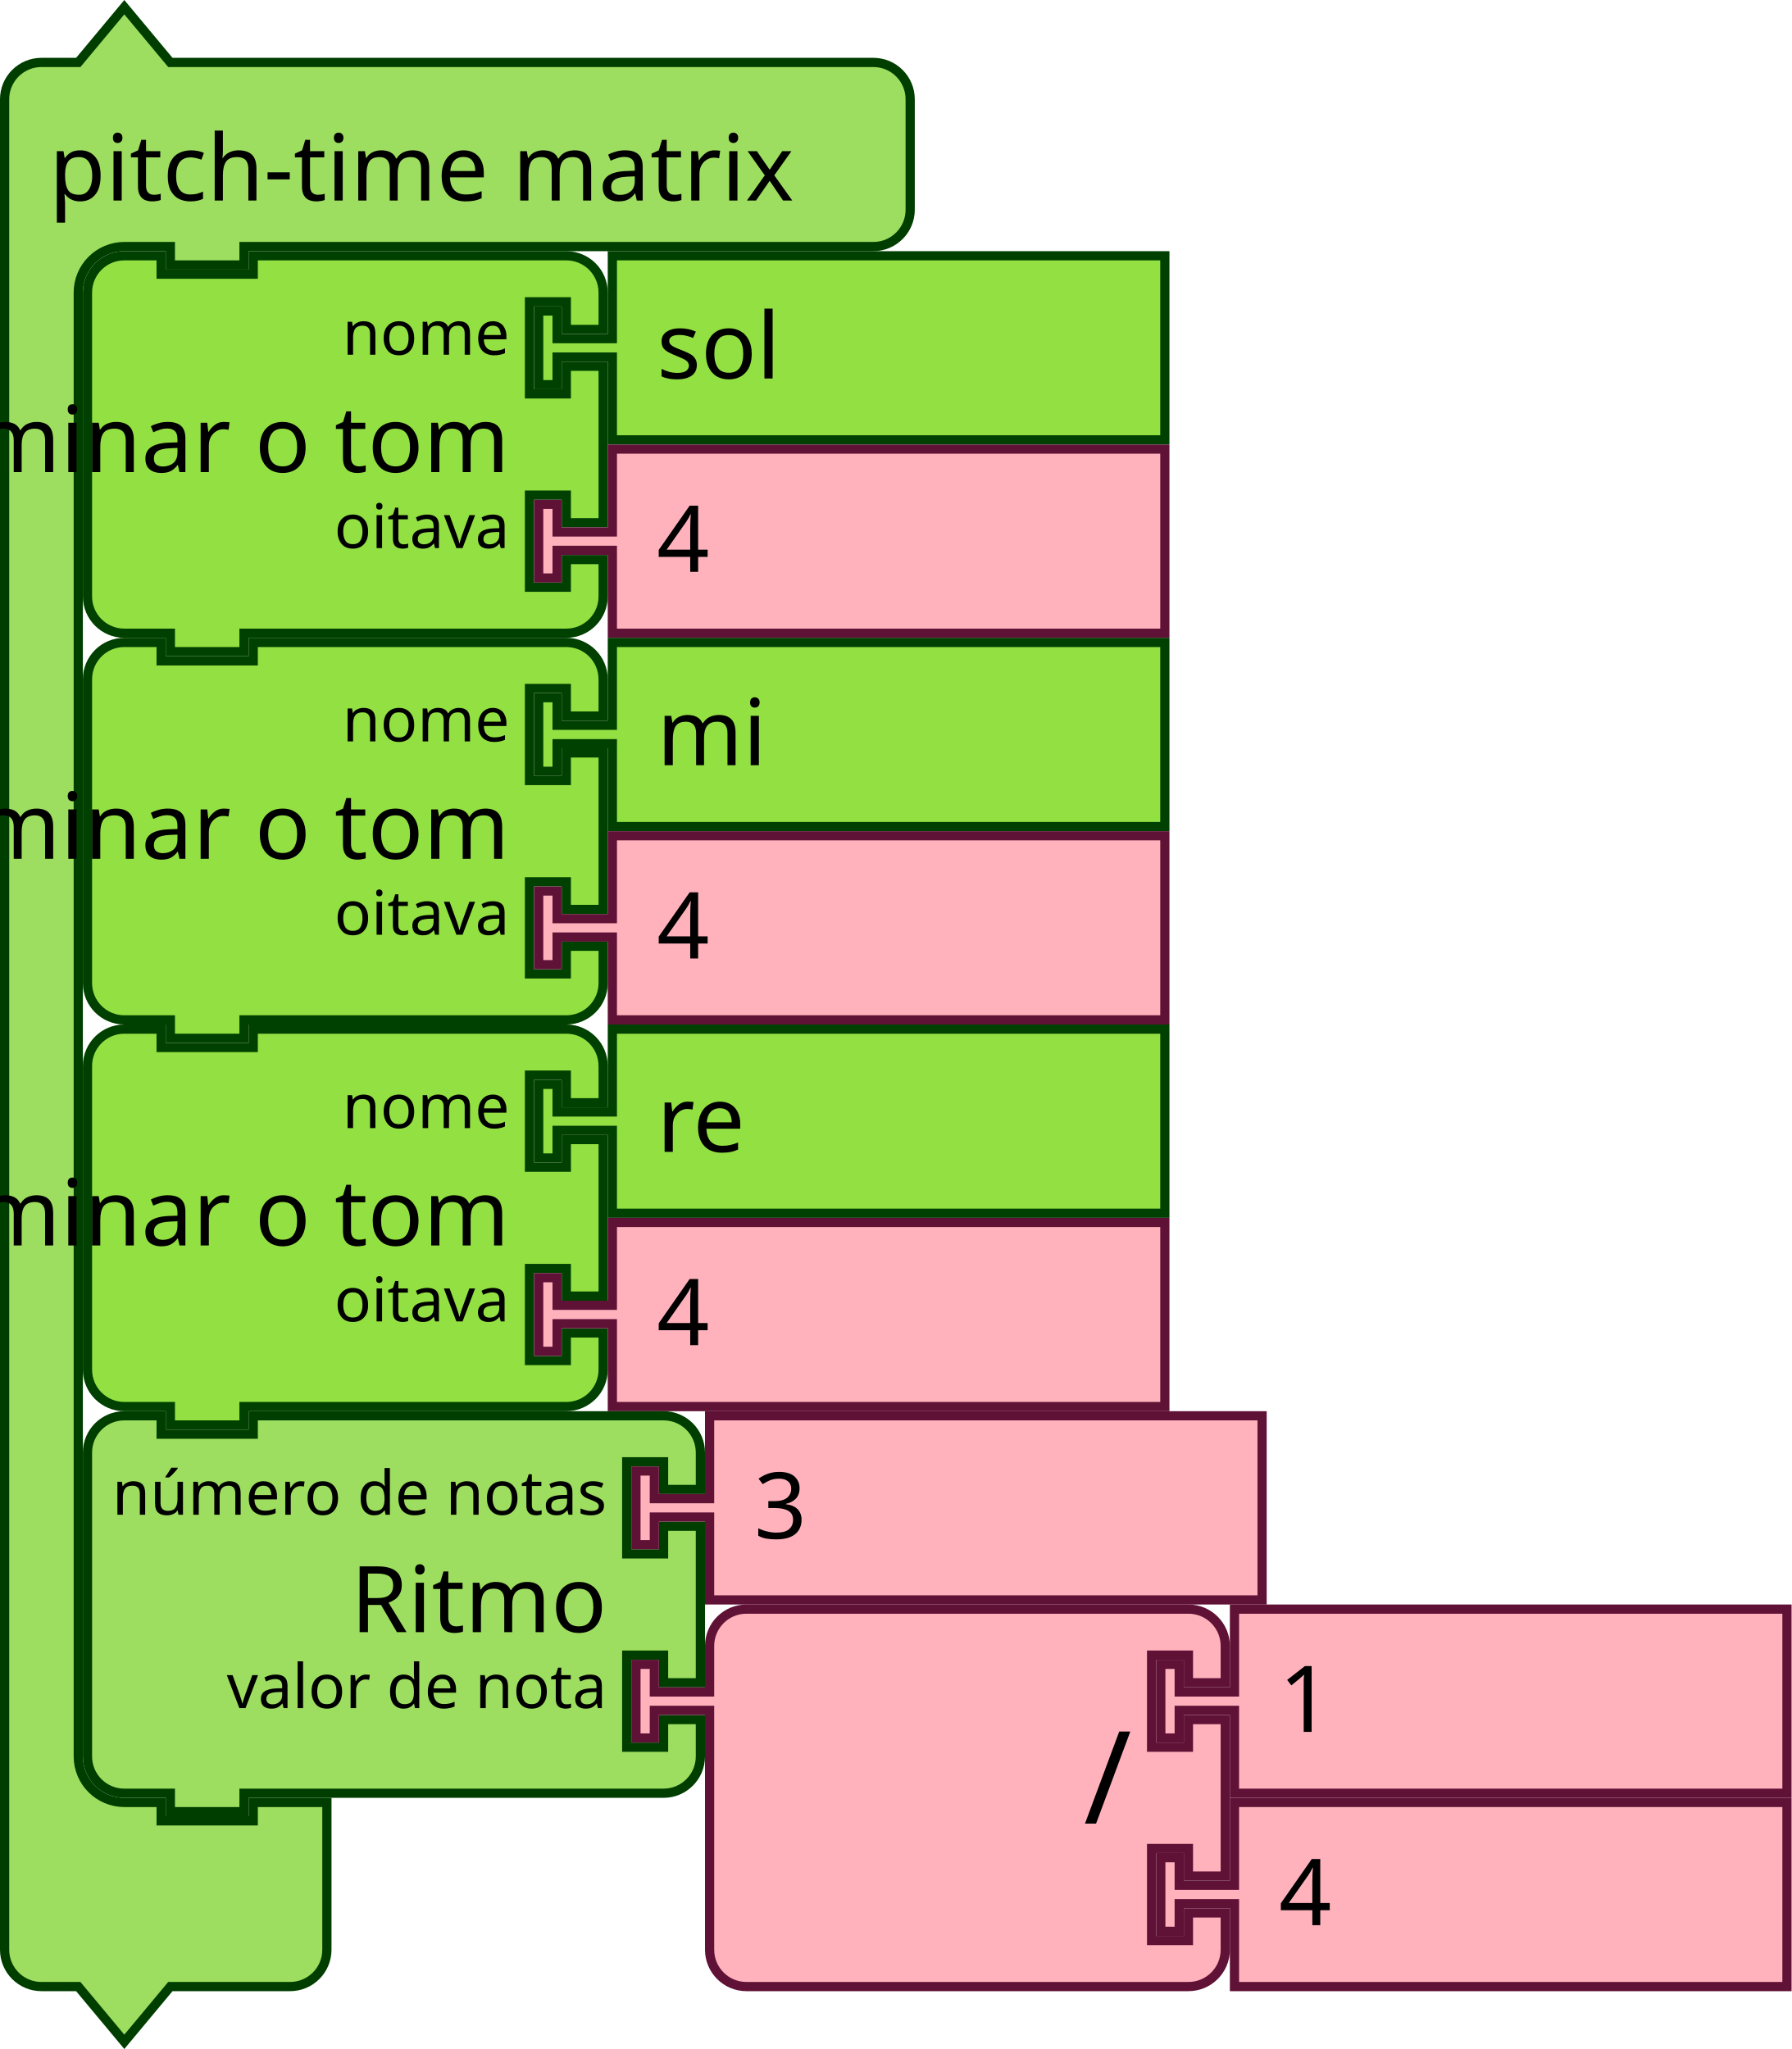
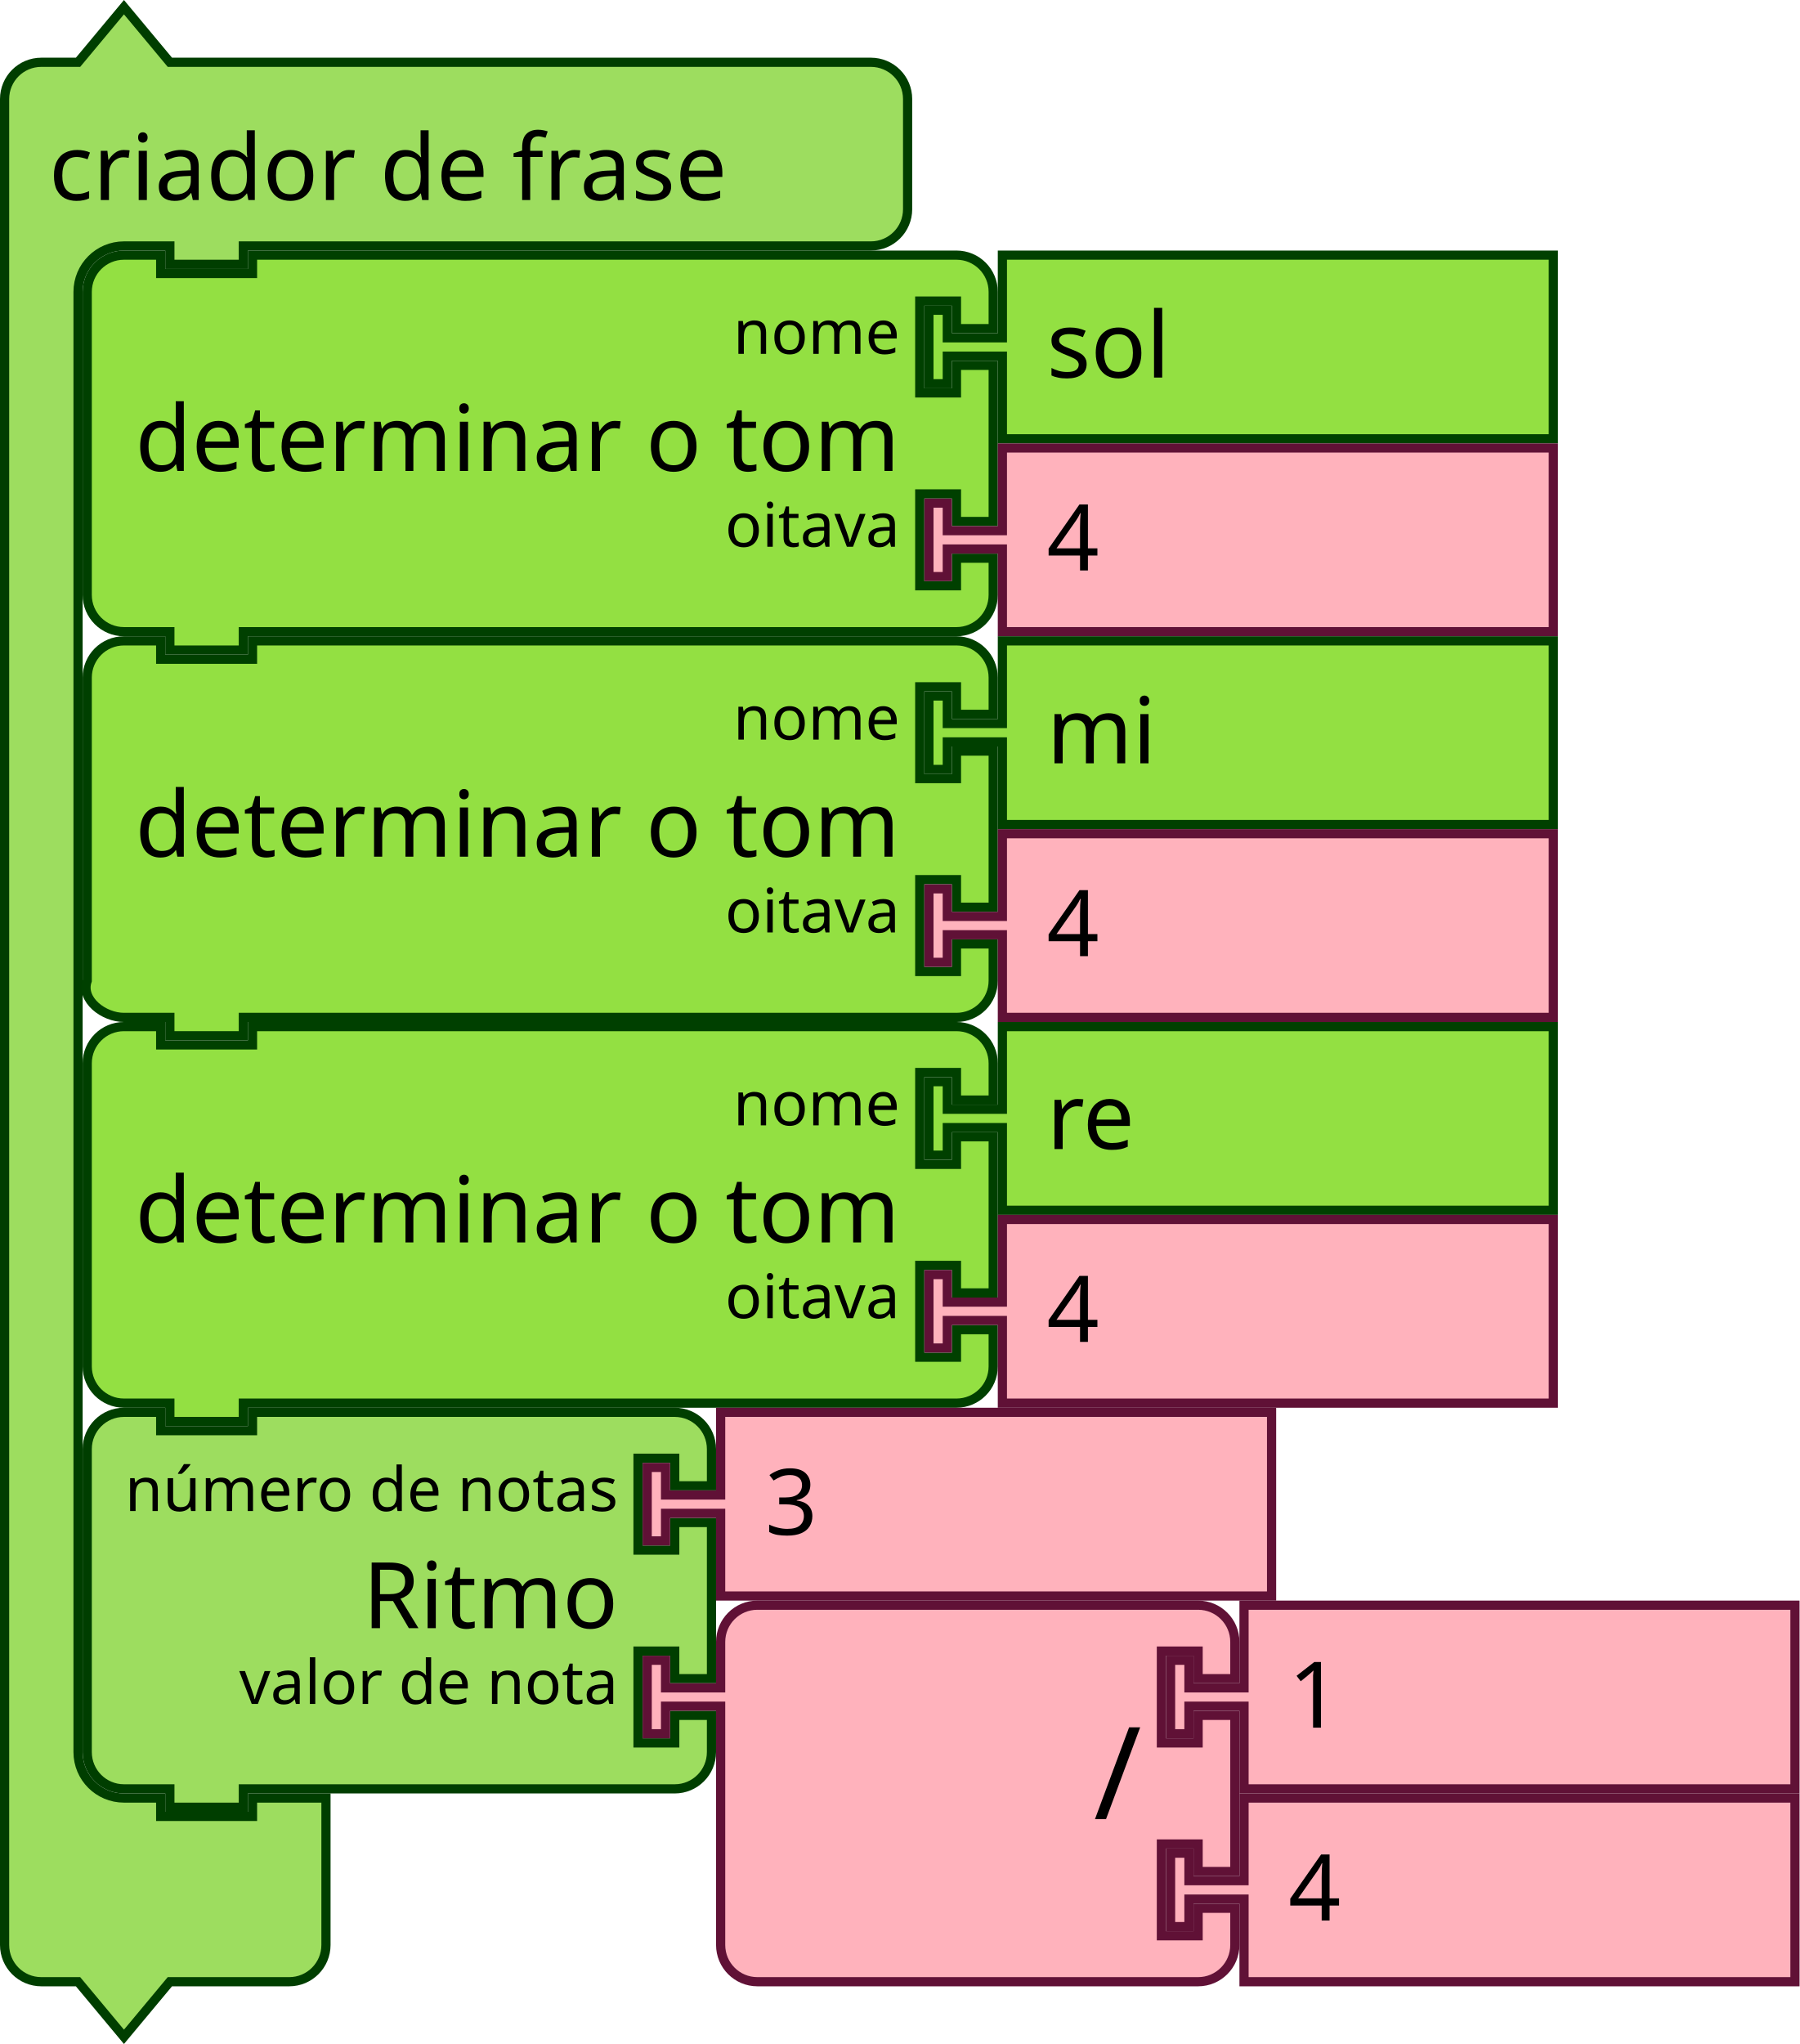
- <svg xmlns="http://www.w3.org/2000/svg" viewBox="0 0 273.602 312.978" id="svg3641" height="312.978" width="273.602" version="1.1">
+ <svg xmlns="http://www.w3.org/2000/svg" version="1.1" width="275.602" height="312.978" id="svg3641" viewBox="0 0 275.602 312.978">
  <defs id="defs3668" />
-   <g id="g3290" transform="matrix(0.9375,0,0,0.9375,-141.5625,-279.9173)">
-     <g transform="translate(151,299)" id="g1181">
-       <g transform="scale(1.5)" id="g1179">
-         <path d="m 0.5,14.5 v -4 a 4,4 90 0 1 4,-4 h 4 l 5,-6 5,6 h 9 63.345 4 a 4,4 90 0 1 4,4 v 4 4 4 a 4,4 90 0 1 -4,4 h -4 H 27.5 h -1 v 2 h -8 v -2 h -1 -4 a 5,5 90 0 0 -5,5 v 4 4 147 4 a 5,5 90 0 0 5,5 h 4 v 2 h 10 v -2 h 8 v 6 6 4 a 4,4 90 0 1 -4,4 h -4 -9 l -5,6 -5,-6 h -4 a 4,4 90 0 1 -4,-4 v -4 z" style="fill:#9ddd5f;fill-opacity:1;stroke:#003e00;stroke-width:1;stroke-linecap:round;stroke-opacity:1" id="path1173" />
-         <text style="font-size:10px;font-family:sans-serif;text-anchor:start;fill:#000000" id="text1177">
-           <tspan x="5.333" y="21.5" id="tspan1175">pitch-time matrix</tspan>
-         </text>
-       </g>
+   <g transform="matrix(0.9375,0,0,0.9375,0,0.3951914)" id="g1181">
+     <g transform="scale(1.5)" id="g1179">
+       <path d="m 0.5,14.5 v -4 a 4,4 90 0 1 4,-4 h 4 l 5,-6 5,6 h 9 63.345 4 a 4,4 90 0 1 4,4 v 4 4 4 a 4,4 90 0 1 -4,4 h -4 H 27.5 h -1 v 2 h -8 v -2 h -1 -4 a 5,5 90 0 0 -5,5 v 4 4 147 4 a 5,5 90 0 0 5,5 h 4 v 2 h 10 v -2 h 8 v 6 6 4 a 4,4 90 0 1 -4,4 h -4 -9 l -5,6 -5,-6 h -4 a 4,4 90 0 1 -4,-4 v -4 z" style="fill:#9ddd5f;fill-opacity:1;stroke:#003e00;stroke-width:1;stroke-linecap:round;stroke-opacity:1" id="path1173" />
+       <text style="font-size:10px;font-family:sans-serif;text-anchor:start;fill:#000000" id="text1177">
+         <tspan x="5.333" y="21.5" id="tspan1175">criador de frase</tspan>
+       </text>
    </g>
-     <g transform="translate(164.5,339.5)" id="g1199">
-       <g transform="scale(1.5)" id="g1197">
-         <path d="m 0.5,8.5 v -4 a 4,4 90 0 1 4,-4 h 4 v 2 h 10 v -2 h 30 4 a 4,4 90 0 1 4,4 v 4 h -4 v -3 h -4 v 10 h 4 v -3 h 4 v 17 h -4 v -3 h -4 v 10 h 4 v -3 h 4 v 4 a 4,4 90 0 1 -4,4 h -4 -30 -1 v 2 h -8 v -2 h -1 -4 a 4,4 90 0 1 -4,-4 v -4 -21 z" style="fill:#93e042;fill-opacity:1;stroke:#004000;stroke-width:1;stroke-linecap:round;stroke-opacity:1" id="path1183" />
-         <text style="font-size:10px;font-family:sans-serif;text-anchor:end;fill:#000000" id="text1187">
-           <tspan x="46.333" y="24" id="tspan1185">determinar o tom</tspan>
-         </text>
-         <text style="font-size:6.667px;font-family:sans-serif;text-anchor:end;fill:#000000" id="text1191">
-           <tspan x="46.333" y="11.25" id="tspan1189">nome</tspan>
-         </text>
-         <text style="font-size:6.667px;font-family:sans-serif;text-anchor:end;fill:#000000" id="text1195">
-           <tspan x="46.333" y="32.25" id="tspan1193">oitava</tspan>
-         </text>
-       </g>
+   </g>
+   <g transform="matrix(0.9375,0,0,0.9375,72.65625,38.36394)" id="g1199">
+     <g transform="scale(1.5)" id="g1197">
+       <path d="m -42.167,8.5 v -4 c 0,-2.209 1.791,-4 4,-4 h 4 v 2 h 10 v -2 H 48.5 h 4 c 2.209,0 4,1.791 4,4 v 4 h -4 v -3 h -4 v 10 h 4 v -3 h 4 v 17 h -4 v -3 h -4 v 10 h 4 v -3 h 4 v 4 c 0,2.209 -1.791,4 -4,4 h -4 -72.667 -1 v 2 h -8 v -2 h -1 -4 c -2.209,0 -4,-1.791 -4,-4 v -4 -21 z" style="fill:#93e042;fill-opacity:1;stroke:#004000;stroke-width:1;stroke-linecap:round;stroke-opacity:1" id="path1183" />
+       <text style="font-size:10px;font-family:sans-serif;text-anchor:end;fill:#000000" id="text1187">
+         <tspan x="46.333" y="24" id="tspan1185">determinar o tom</tspan>
+       </text>
+       <text style="font-size:6.667px;font-family:sans-serif;text-anchor:end;fill:#000000" id="text1191">
+         <tspan x="46.333" y="11.25" id="tspan1189">nome</tspan>
+       </text>
+       <text style="font-size:6.667px;font-family:sans-serif;text-anchor:end;fill:#000000" id="text1195">
+         <tspan x="46.333" y="32.25" id="tspan1193">oitava</tspan>
+       </text>
    </g>
-     <g transform="translate(238,339.5)" id="g1209">
-       <g transform="scale(1.5)" id="g1207">
-         <path d="m 8.5,0.5 h 60 v 20 h -60 v -8 -1 h -6 v 3 h -2 v -8 h 2 v 3 h 6 v -1 z" style="fill:#93e042;fill-opacity:1;stroke:#004000;stroke-width:1;stroke-linecap:round;stroke-opacity:1" id="path1201" />
-         <text style="font-size:10px;font-family:sans-serif;text-anchor:start;fill:#000000" id="text1205">
-           <tspan x="13.333" y="13.833" id="tspan1203">sol</tspan>
-         </text>
-       </g>
+   </g>
+   <g transform="matrix(0.9375,0,0,0.9375,141.5625,38.36394)" id="g1209">
+     <g transform="scale(1.5)" id="g1207">
+       <path d="m 8.5,0.5 h 60 v 20 h -60 v -8 -1 h -6 v 3 h -2 v -8 h 2 v 3 h 6 v -1 z" style="fill:#93e042;fill-opacity:1;stroke:#004000;stroke-width:1;stroke-linecap:round;stroke-opacity:1" id="path1201" />
+       <text style="font-size:10px;font-family:sans-serif;text-anchor:start;fill:#000000" id="text1205">
+         <tspan x="13.333" y="13.833" id="tspan1203">sol</tspan>
+       </text>
    </g>
-     <g transform="translate(238,371)" id="g1219">
-       <g transform="scale(1.5)" id="g1217">
-         <path d="m 8.5,0.5 h 60 v 20 h -60 v -8 -1 h -6 v 3 h -2 v -8 h 2 v 3 h 6 v -1 z" style="fill:#ffb2bc;fill-opacity:1;stroke:#601136;stroke-width:1;stroke-linecap:round;stroke-opacity:1" id="path1211" />
-         <text style="font-size:10px;font-family:sans-serif;text-anchor:start;fill:#000000" id="text1215">
-           <tspan x="13.333" y="13.833" id="tspan1213">4</tspan>
-         </text>
-       </g>
+   </g>
+   <g transform="matrix(0.9375,0,0,0.9375,141.5625,67.89519)" id="g1219">
+     <g transform="scale(1.5)" id="g1217">
+       <path d="m 8.5,0.5 h 60 v 20 h -60 v -8 -1 h -6 v 3 h -2 v -8 h 2 v 3 h 6 v -1 z" style="fill:#ffb2bc;fill-opacity:1;stroke:#601136;stroke-width:1;stroke-linecap:round;stroke-opacity:1" id="path1211" />
+       <text style="font-size:10px;font-family:sans-serif;text-anchor:start;fill:#000000" id="text1215">
+         <tspan x="13.333" y="13.833" id="tspan1213">4</tspan>
+       </text>
    </g>
-     <g transform="translate(164.5,402.5)" id="g1237">
-       <g transform="scale(1.5)" id="g1235">
-         <path d="m 0.5,8.5 v -4 a 4,4 90 0 1 4,-4 h 4 v 2 h 10 v -2 h 30 4 a 4,4 90 0 1 4,4 v 4 h -4 v -3 h -4 v 10 h 4 v -3 h 4 v 17 h -4 v -3 h -4 v 10 h 4 v -3 h 4 v 4 a 4,4 90 0 1 -4,4 h -4 -30 -1 v 2 h -8 v -2 h -1 -4 a 4,4 90 0 1 -4,-4 v -4 -21 z" style="fill:#93e042;fill-opacity:1;stroke:#004000;stroke-width:1;stroke-linecap:round;stroke-opacity:1" id="path1221" />
-         <text style="font-size:10px;font-family:sans-serif;text-anchor:end;fill:#000000" id="text1225">
-           <tspan x="46.333" y="24" id="tspan1223">determinar o tom</tspan>
-         </text>
-         <text style="font-size:6.667px;font-family:sans-serif;text-anchor:end;fill:#000000" id="text1229">
-           <tspan x="46.333" y="11.25" id="tspan1227">nome</tspan>
-         </text>
-         <text style="font-size:6.667px;font-family:sans-serif;text-anchor:end;fill:#000000" id="text1233">
-           <tspan x="46.333" y="32.25" id="tspan1231">oitava</tspan>
-         </text>
-       </g>
+   </g>
+   <g transform="matrix(0.9375,0,0,0.9375,72.65625,97.42644)" id="g1237">
+     <g transform="scale(1.5)" id="g1235">
+       <path d="m -42.167,8.5 v -4 c 0,-2.209 1.791,-4 4,-4 h 4 v 2 h 10 v -2 H 48.5 h 4 c 2.209,0 4,1.791 4,4 v 4 h -4 v -3 h -4 v 10 h 4 v -3 h 4 v 17 h -4 v -3 h -4 v 10 h 4 v -3 h 4 v 4 c 0,2.209 -1.791,4 -4,4 h -4 -72.667 -1 v 2 h -8 v -2 h -1 -4 c -2.209,0 -4.74,-1.919 -4,-4 v -4 -21 z" style="fill:#93e042;fill-opacity:1;stroke:#004000;stroke-width:1;stroke-linecap:round;stroke-opacity:1" id="path1221" />
+       <text style="font-size:10px;font-family:sans-serif;text-anchor:end;fill:#000000" id="text1225">
+         <tspan x="46.333" y="24" id="tspan1223">determinar o tom</tspan>
+       </text>
+       <text style="font-size:6.667px;font-family:sans-serif;text-anchor:end;fill:#000000" id="text1229">
+         <tspan x="46.333" y="11.25" id="tspan1227">nome</tspan>
+       </text>
+       <text style="font-size:6.667px;font-family:sans-serif;text-anchor:end;fill:#000000" id="text1233">
+         <tspan x="46.333" y="32.25" id="tspan1231">oitava</tspan>
+       </text>
    </g>
-     <g transform="translate(238,402.5)" id="g1247">
-       <g transform="scale(1.5)" id="g1245">
-         <path d="m 8.5,0.5 h 60 v 20 h -60 v -8 -1 h -6 v 3 h -2 v -8 h 2 v 3 h 6 v -1 z" style="fill:#93e042;fill-opacity:1;stroke:#004000;stroke-width:1;stroke-linecap:round;stroke-opacity:1" id="path1239" />
-         <text style="font-size:10px;font-family:sans-serif;text-anchor:start;fill:#000000" id="text1243">
-           <tspan x="13.333" y="13.833" id="tspan1241">mi</tspan>
-         </text>
-       </g>
+   </g>
+   <g transform="matrix(0.9375,0,0,0.9375,141.5625,97.42644)" id="g1247">
+     <g transform="scale(1.5)" id="g1245">
+       <path d="m 8.5,0.5 h 60 v 20 h -60 v -8 -1 h -6 v 3 h -2 v -8 h 2 v 3 h 6 v -1 z" style="fill:#93e042;fill-opacity:1;stroke:#004000;stroke-width:1;stroke-linecap:round;stroke-opacity:1" id="path1239" />
+       <text style="font-size:10px;font-family:sans-serif;text-anchor:start;fill:#000000" id="text1243">
+         <tspan x="13.333" y="13.833" id="tspan1241">mi</tspan>
+       </text>
    </g>
-     <g transform="translate(238,434)" id="g1257">
-       <g transform="scale(1.5)" id="g1255">
-         <path d="m 8.5,0.5 h 60 v 20 h -60 v -8 -1 h -6 v 3 h -2 v -8 h 2 v 3 h 6 v -1 z" style="fill:#ffb2bc;fill-opacity:1;stroke:#601136;stroke-width:1;stroke-linecap:round;stroke-opacity:1" id="path1249" />
-         <text style="font-size:10px;font-family:sans-serif;text-anchor:start;fill:#000000" id="text1253">
-           <tspan x="13.333" y="13.833" id="tspan1251">4</tspan>
-         </text>
-       </g>
+   </g>
+   <g transform="matrix(0.9375,0,0,0.9375,141.5625,126.9577)" id="g1257">
+     <g transform="scale(1.5)" id="g1255">
+       <path d="m 8.5,0.5 h 60 v 20 h -60 v -8 -1 h -6 v 3 h -2 v -8 h 2 v 3 h 6 v -1 z" style="fill:#ffb2bc;fill-opacity:1;stroke:#601136;stroke-width:1;stroke-linecap:round;stroke-opacity:1" id="path1249" />
+       <text style="font-size:10px;font-family:sans-serif;text-anchor:start;fill:#000000" id="text1253">
+         <tspan x="13.333" y="13.833" id="tspan1251">4</tspan>
+       </text>
    </g>
-     <g transform="translate(164.5,465.5)" id="g1275">
-       <g transform="scale(1.5)" id="g1273">
-         <path d="m 0.5,8.5 v -4 a 4,4 90 0 1 4,-4 h 4 v 2 h 10 v -2 h 30 4 a 4,4 90 0 1 4,4 v 4 h -4 v -3 h -4 v 10 h 4 v -3 h 4 v 17 h -4 v -3 h -4 v 10 h 4 v -3 h 4 v 4 a 4,4 90 0 1 -4,4 h -4 -30 -1 v 2 h -8 v -2 h -1 -4 a 4,4 90 0 1 -4,-4 v -4 -21 z" style="fill:#93e042;fill-opacity:1;stroke:#004000;stroke-width:1;stroke-linecap:round;stroke-opacity:1" id="path1259" />
-         <text style="font-size:10px;font-family:sans-serif;text-anchor:end;fill:#000000" id="text1263">
-           <tspan x="46.333" y="24" id="tspan1261">determinar o tom</tspan>
-         </text>
-         <text style="font-size:6.667px;font-family:sans-serif;text-anchor:end;fill:#000000" id="text1267">
-           <tspan x="46.333" y="11.25" id="tspan1265">nome</tspan>
-         </text>
-         <text style="font-size:6.667px;font-family:sans-serif;text-anchor:end;fill:#000000" id="text1271">
-           <tspan x="46.333" y="32.25" id="tspan1269">oitava</tspan>
-         </text>
-       </g>
+   </g>
+   <g transform="matrix(0.9375,0,0,0.9375,72.65625,156.4889)" id="g1275">
+     <g transform="scale(1.5)" id="g1273">
+       <path d="m -42.167,8.5 v -4 c 0,-2.209 1.791,-4 4,-4 h 4 v 2 h 10 v -2 H 48.5 h 4 c 2.209,0 4,1.791 4,4 v 4 h -4 v -3 h -4 v 10 h 4 v -3 h 4 v 17 h -4 v -3 h -4 v 10 h 4 v -3 h 4 v 4 c 0,2.209 -1.791,4 -4,4 h -4 -72.667 -1 v 2 h -8 v -2 h -1 -4 c -2.209,0 -4,-1.791 -4,-4 v -4 -21 z" style="fill:#93e042;fill-opacity:1;stroke:#004000;stroke-width:1;stroke-linecap:round;stroke-opacity:1" id="path1259" />
+       <text style="font-size:10px;font-family:sans-serif;text-anchor:end;fill:#000000" id="text1263">
+         <tspan x="46.333" y="24" id="tspan1261">determinar o tom</tspan>
+       </text>
+       <text style="font-size:6.667px;font-family:sans-serif;text-anchor:end;fill:#000000" id="text1267">
+         <tspan x="46.333" y="11.25" id="tspan1265">nome</tspan>
+       </text>
+       <text style="font-size:6.667px;font-family:sans-serif;text-anchor:end;fill:#000000" id="text1271">
+         <tspan x="46.333" y="32.25" id="tspan1269">oitava</tspan>
+       </text>
    </g>
-     <g transform="translate(238,465.5)" id="g1285">
-       <g transform="scale(1.5)" id="g1283">
-         <path d="m 8.5,0.5 h 60 v 20 h -60 v -8 -1 h -6 v 3 h -2 v -8 h 2 v 3 h 6 v -1 z" style="fill:#93e042;fill-opacity:1;stroke:#004000;stroke-width:1;stroke-linecap:round;stroke-opacity:1" id="path1277" />
-         <text style="font-size:10px;font-family:sans-serif;text-anchor:start;fill:#000000" id="text1281">
-           <tspan x="13.333" y="13.833" id="tspan1279">re</tspan>
-         </text>
-       </g>
+   </g>
+   <g transform="matrix(0.9375,0,0,0.9375,141.5625,156.4889)" id="g1285">
+     <g transform="scale(1.5)" id="g1283">
+       <path d="m 8.5,0.5 h 60 v 20 h -60 v -8 -1 h -6 v 3 h -2 v -8 h 2 v 3 h 6 v -1 z" style="fill:#93e042;fill-opacity:1;stroke:#004000;stroke-width:1;stroke-linecap:round;stroke-opacity:1" id="path1277" />
+       <text style="font-size:10px;font-family:sans-serif;text-anchor:start;fill:#000000" id="text1281">
+         <tspan x="13.333" y="13.833" id="tspan1279">re</tspan>
+       </text>
    </g>
-     <g transform="translate(238,497)" id="g1295">
-       <g transform="scale(1.5)" id="g1293">
-         <path d="m 8.5,0.5 h 60 v 20 h -60 v -8 -1 h -6 v 3 h -2 v -8 h 2 v 3 h 6 v -1 z" style="fill:#ffb2bc;fill-opacity:1;stroke:#601136;stroke-width:1;stroke-linecap:round;stroke-opacity:1" id="path1287" />
-         <text style="font-size:10px;font-family:sans-serif;text-anchor:start;fill:#000000" id="text1291">
-           <tspan x="13.333" y="13.833" id="tspan1289">4</tspan>
-         </text>
-       </g>
+   </g>
+   <g transform="matrix(0.9375,0,0,0.9375,141.5625,186.0202)" id="g1295">
+     <g transform="scale(1.5)" id="g1293">
+       <path d="m 8.5,0.5 h 60 v 20 h -60 v -8 -1 h -6 v 3 h -2 v -8 h 2 v 3 h 6 v -1 z" style="fill:#ffb2bc;fill-opacity:1;stroke:#601136;stroke-width:1;stroke-linecap:round;stroke-opacity:1" id="path1287" />
+       <text style="font-size:10px;font-family:sans-serif;text-anchor:start;fill:#000000" id="text1291">
+         <tspan x="13.333" y="13.833" id="tspan1289">4</tspan>
+       </text>
    </g>
-     <g transform="translate(164.5,528.5)" id="g1313">
-       <g transform="scale(1.5)" id="g1311">
-         <path d="m 0.5,8.5 v -4 a 4,4 90 0 1 4,-4 h 4 v 2 h 10 v -2 h 40.562 4 a 4,4 90 0 1 4,4 v 4 h -4 v -3 h -4 v 10 h 4 v -3 h 4 v 17 h -4 v -3 h -4 v 10 h 4 v -3 h 4 v 4 a 4,4 90 0 1 -4,4 h -4 H 18.5 h -1 v 2 h -8 v -2 h -1 -4 a 4,4 90 0 1 -4,-4 v -4 -21 z" style="fill:#9ddd5f;fill-opacity:1;stroke:#003e00;stroke-width:1;stroke-linecap:round;stroke-opacity:1" id="path1297" />
-         <text style="font-size:10px;font-family:sans-serif;text-anchor:end;fill:#000000" id="text1301">
-           <tspan x="56.895" y="24" id="tspan1299">Ritmo</tspan>
-         </text>
-         <text style="font-size:6.667px;font-family:sans-serif;text-anchor:end;fill:#000000" id="text1305">
-           <tspan x="56.895" y="11.25" id="tspan1303">número de notas</tspan>
-         </text>
-         <text style="font-size:6.667px;font-family:sans-serif;text-anchor:end;fill:#000000" id="text1309">
-           <tspan x="56.895" y="32.25" id="tspan1307">valor de nota</tspan>
-         </text>
-       </g>
+   </g>
+   <g transform="matrix(0.9375,0,0,0.9375,14.65625,215.5514)" id="g1313">
+     <g transform="scale(1.5)" id="g1311">
+       <path d="m -0.922,8.5 v -4 c 0,-2.209 1.791,-4 4,-4 h 4 v 2 H 17.078 v -2 h 41.984 4 c 2.209,0 4,1.791 4,4 v 4 h -4 v -3 h -4 v 10 h 4 v -3 h 4 v 17 h -4 v -3 h -4 v 10 h 4 v -3 h 4 v 4 c 0,2.209 -1.791,4 -4,4 h -4 -41.984 -1 v 2 H 8.078 v -2 h -1 -4 c -2.209,0 -4,-1.791 -4,-4 v -4 -21 z" style="fill:#9ddd5f;fill-opacity:1;stroke:#003e00;stroke-width:1;stroke-linecap:round;stroke-opacity:1" id="path1297" />
+       <text style="font-size:10px;font-family:sans-serif;text-anchor:end;fill:#000000" id="text1301">
+         <tspan x="56.895" y="24" id="tspan1299">Ritmo</tspan>
+       </text>
+       <text style="font-size:6.667px;font-family:sans-serif;text-anchor:end;fill:#000000" id="text1305">
+         <tspan x="56.895" y="11.25" id="tspan1303">número de notas</tspan>
+       </text>
+       <text style="font-size:6.667px;font-family:sans-serif;text-anchor:end;fill:#000000" id="text1309">
+         <tspan x="56.895" y="32.25" id="tspan1307">valor de nota</tspan>
+       </text>
    </g>
-     <g transform="translate(253.8423,528.5)" id="g1323">
-       <g transform="scale(1.5)" id="g1321">
-         <path d="m 8.5,0.5 h 60 v 20 h -60 v -8 -1 h -6 v 3 h -2 v -8 h 2 v 3 h 6 v -1 z" style="fill:#ffb2bc;fill-opacity:1;stroke:#601136;stroke-width:1;stroke-linecap:round;stroke-opacity:1" id="path1315" />
-         <text style="font-size:10px;font-family:sans-serif;text-anchor:start;fill:#000000" id="text1319">
-           <tspan x="13.333" y="13.833" id="tspan1317">3</tspan>
-         </text>
-       </g>
+   </g>
+   <g transform="matrix(0.9375,0,0,0.9375,98.41465,215.5514)" id="g1323">
+     <g transform="scale(1.5)" id="g1321">
+       <path d="m 8.5,0.5 h 60 v 20 h -60 v -8 -1 h -6 v 3 h -2 v -8 h 2 v 3 h 6 v -1 z" style="fill:#ffb2bc;fill-opacity:1;stroke:#601136;stroke-width:1;stroke-linecap:round;stroke-opacity:1" id="path1315" />
+       <text style="font-size:10px;font-family:sans-serif;text-anchor:start;fill:#000000" id="text1319">
+         <tspan x="13.333" y="13.833" id="tspan1317">3</tspan>
+       </text>
    </g>
-     <g transform="translate(253.8423,560)" id="g1341">
-       <g transform="scale(1.5)" id="g1339">
-         <path d="m 8.5,8.5 v -4 a 4,4 90 0 1 4,-4 h 4 10 30 4 a 4,4 90 0 1 4,4 v 4 h -4 v -3 h -4 v 10 h 4 v -3 h 4 v 17 h -4 v -3 h -4 v 10 h 4 v -3 h 4 v 4 a 4,4 90 0 1 -4,4 h -4 -30 -10 -4 a 4,4 90 0 1 -4,-4 v -4 -21 -1 h -6 v 3 h -2 v -8 h 2 v 3 h 6 z" style="fill:#ffb2bc;fill-opacity:1;stroke:#601136;stroke-width:1;stroke-linecap:round;stroke-opacity:1" id="path1325" />
-         <text style="font-size:14px;font-family:sans-serif;text-anchor:end;fill:#000000" id="text1329">
-           <tspan x="54.333" y="23.8" id="tspan1327">/</tspan>
-         </text>
-         <text style="font-size:9.333px;font-family:sans-serif;text-anchor:end;fill:#000000" id="text1333">
-           <tspan x="54.333" y="10.75" id="tspan1331" />
-         </text>
-         <text style="font-size:9.333px;font-family:sans-serif;text-anchor:end;fill:#000000" id="text1337">
-           <tspan x="54.333" y="31.75" id="tspan1335" />
-         </text>
-       </g>
+   </g>
+   <g transform="matrix(0.9375,0,0,0.9375,98.41465,245.0827)" id="g1341">
+     <g transform="scale(1.5)" id="g1339">
+       <path d="m 8.5,8.5 v -4 a 4,4 90 0 1 4,-4 h 4 10 30 4 a 4,4 90 0 1 4,4 v 4 h -4 v -3 h -4 v 10 h 4 v -3 h 4 v 17 h -4 v -3 h -4 v 10 h 4 v -3 h 4 v 4 a 4,4 90 0 1 -4,4 h -4 -30 -10 -4 a 4,4 90 0 1 -4,-4 v -4 -21 -1 h -6 v 3 h -2 v -8 h 2 v 3 h 6 z" style="fill:#ffb2bc;fill-opacity:1;stroke:#601136;stroke-width:1;stroke-linecap:round;stroke-opacity:1" id="path1325" />
+       <text style="font-size:14px;font-family:sans-serif;text-anchor:end;fill:#000000" id="text1329">
+         <tspan x="54.333" y="23.8" id="tspan1327">/</tspan>
+       </text>
+       <text style="font-size:9.333px;font-family:sans-serif;text-anchor:end;fill:#000000" id="text1333">
+         <tspan x="54.333" y="10.75" id="tspan1331" />
+       </text>
+       <text style="font-size:9.333px;font-family:sans-serif;text-anchor:end;fill:#000000" id="text1337">
+         <tspan x="54.333" y="31.75" id="tspan1335" />
+       </text>
    </g>
-     <g transform="translate(339.3423,560)" id="g1351">
-       <g transform="scale(1.5)" id="g1349">
-         <path d="m 8.5,0.5 h 60 v 20 h -60 v -8 -1 h -6 v 3 h -2 v -8 h 2 v 3 h 6 v -1 z" style="fill:#ffb2bc;fill-opacity:1;stroke:#601136;stroke-width:1;stroke-linecap:round;stroke-opacity:1" id="path1343" />
-         <text style="font-size:10px;font-family:sans-serif;text-anchor:start;fill:#000000" id="text1347">
-           <tspan x="13.333" y="13.833" id="tspan1345">1</tspan>
-         </text>
-       </g>
+   </g>
+   <g transform="matrix(0.9375,0,0,0.9375,178.5709,245.0827)" id="g1351">
+     <g transform="scale(1.5)" id="g1349">
+       <path d="m 8.5,0.5 h 60 v 20 h -60 v -8 -1 h -6 v 3 h -2 v -8 h 2 v 3 h 6 v -1 z" style="fill:#ffb2bc;fill-opacity:1;stroke:#601136;stroke-width:1;stroke-linecap:round;stroke-opacity:1" id="path1343" />
+       <text style="font-size:10px;font-family:sans-serif;text-anchor:start;fill:#000000" id="text1347">
+         <tspan x="13.333" y="13.833" id="tspan1345">1</tspan>
+       </text>
    </g>
-     <g transform="translate(339.3423,591.5)" id="g1361">
-       <g transform="scale(1.5)" id="g1359">
-         <path d="m 8.5,0.5 h 60 v 20 h -60 v -8 -1 h -6 v 3 h -2 v -8 h 2 v 3 h 6 v -1 z" style="fill:#ffb2bc;fill-opacity:1;stroke:#601136;stroke-width:1;stroke-linecap:round;stroke-opacity:1" id="path1353" />
-         <text style="font-size:10px;font-family:sans-serif;text-anchor:start;fill:#000000" id="text1357">
-           <tspan x="13.333" y="13.833" id="tspan1355">4</tspan>
-         </text>
-       </g>
+   </g>
+   <g transform="matrix(0.9375,0,0,0.9375,178.5709,274.6139)" id="g1361">
+     <g transform="scale(1.5)" id="g1359">
+       <path d="m 8.5,0.5 h 60 v 20 h -60 v -8 -1 h -6 v 3 h -2 v -8 h 2 v 3 h 6 v -1 z" style="fill:#ffb2bc;fill-opacity:1;stroke:#601136;stroke-width:1;stroke-linecap:round;stroke-opacity:1" id="path1353" />
+       <text style="font-size:10px;font-family:sans-serif;text-anchor:start;fill:#000000" id="text1357">
+         <tspan x="13.333" y="13.833" id="tspan1355">4</tspan>
+       </text>
    </g>
  </g>
</svg>
